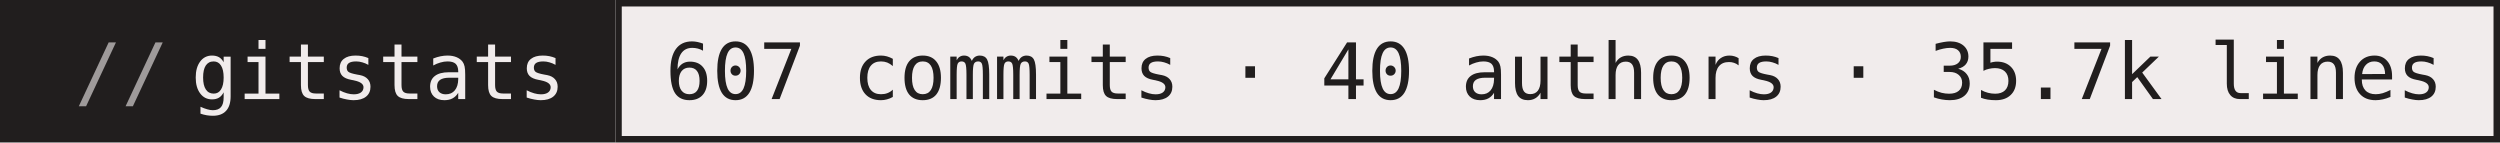
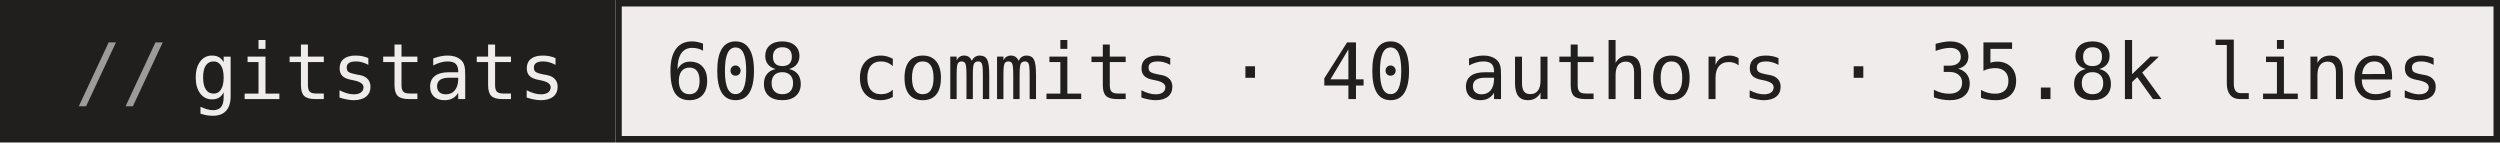
- <svg xmlns="http://www.w3.org/2000/svg" width="386" height="22" role="img" aria-label="gitstats: 607 commits · 40 authors · 35.7k lines">
+ <svg xmlns="http://www.w3.org/2000/svg" width="386" height="22" role="img" aria-label="gitstats: 608 commits · 40 authors · 35.8k lines">
  <g>
    <rect x="0" width="95" height="22" fill="#211e1e" />
    <rect x="95" width="291" height="22" fill="#f1ecec" />
    <rect x="95.5" y="0.5" width="290" height="21" fill="none" stroke="#211e1e" />
  </g>
  <g text-anchor="middle" font-family="IBM Plex Mono,JetBrains Mono,ui-monospace,SFMono-Regular,Menlo,Consolas,monospace" font-size="12" text-rendering="geometricPrecision">
    <text x="58.4" y="15.3" fill="#f1ecec" textLength="57.6">gitstats</text>
-     <text x="240.0" y="15.3" fill="#211e1e" textLength="273.6">607 commits · 40 authors · 35.7k lines</text>
+     <text x="240.0" y="15.3" fill="#211e1e" textLength="273.6">608 commits · 40 authors · 35.8k lines</text>
    <text x="18.8" y="15.3" fill="#9e9a9a">//</text>
  </g>
</svg>
